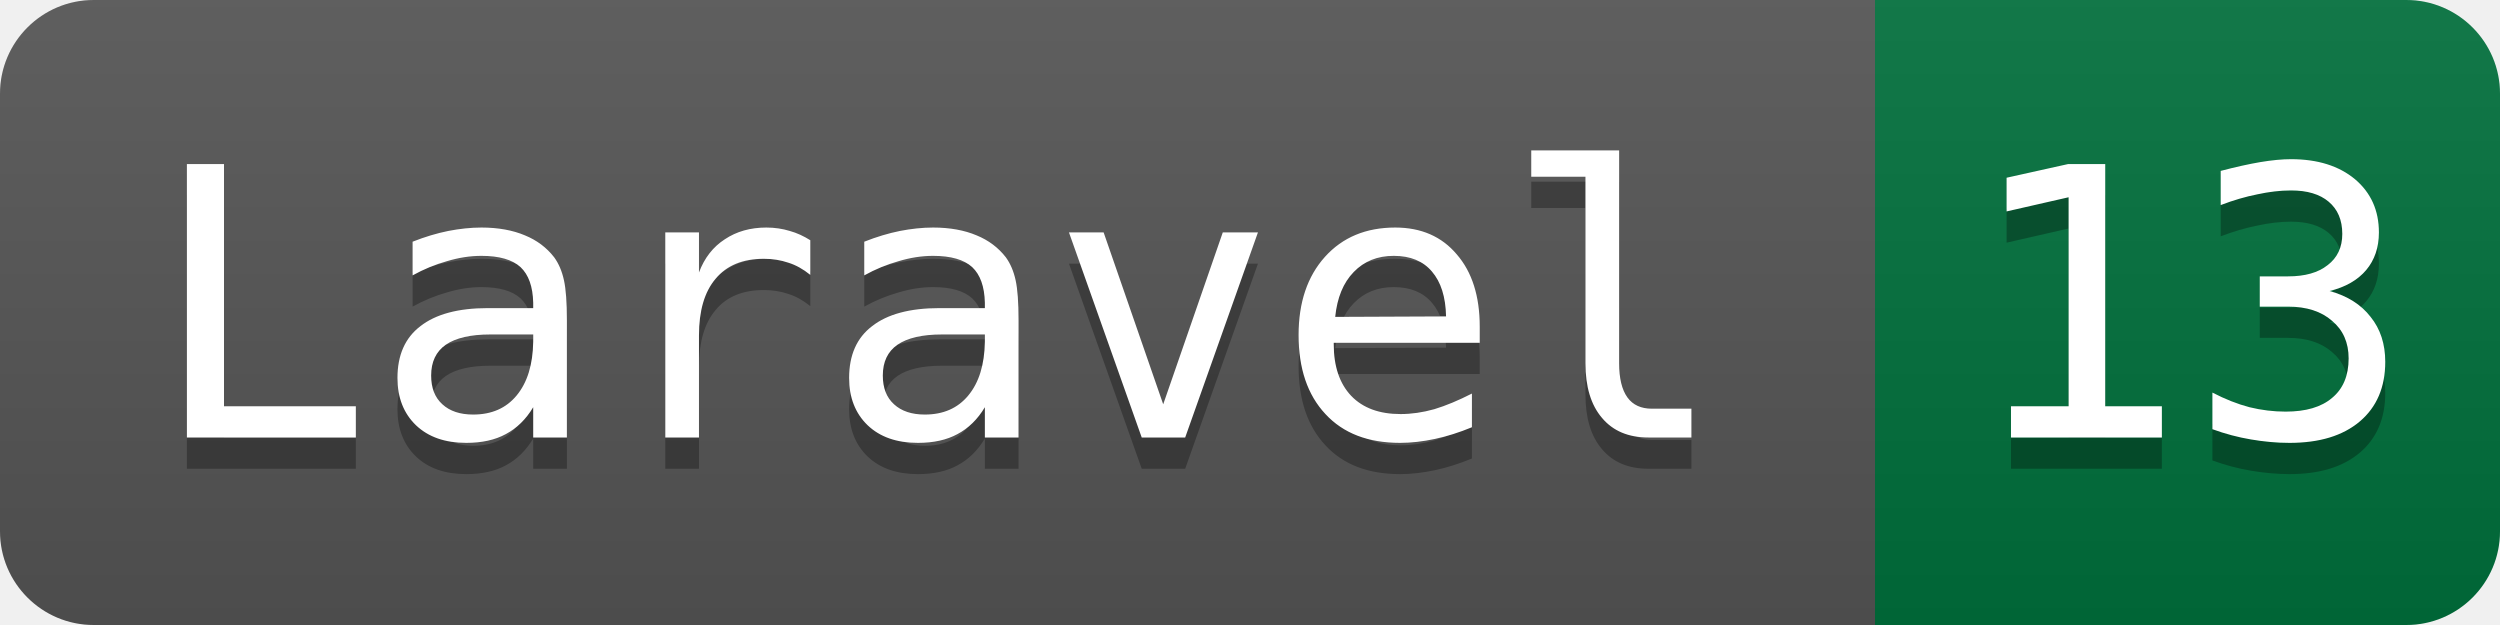
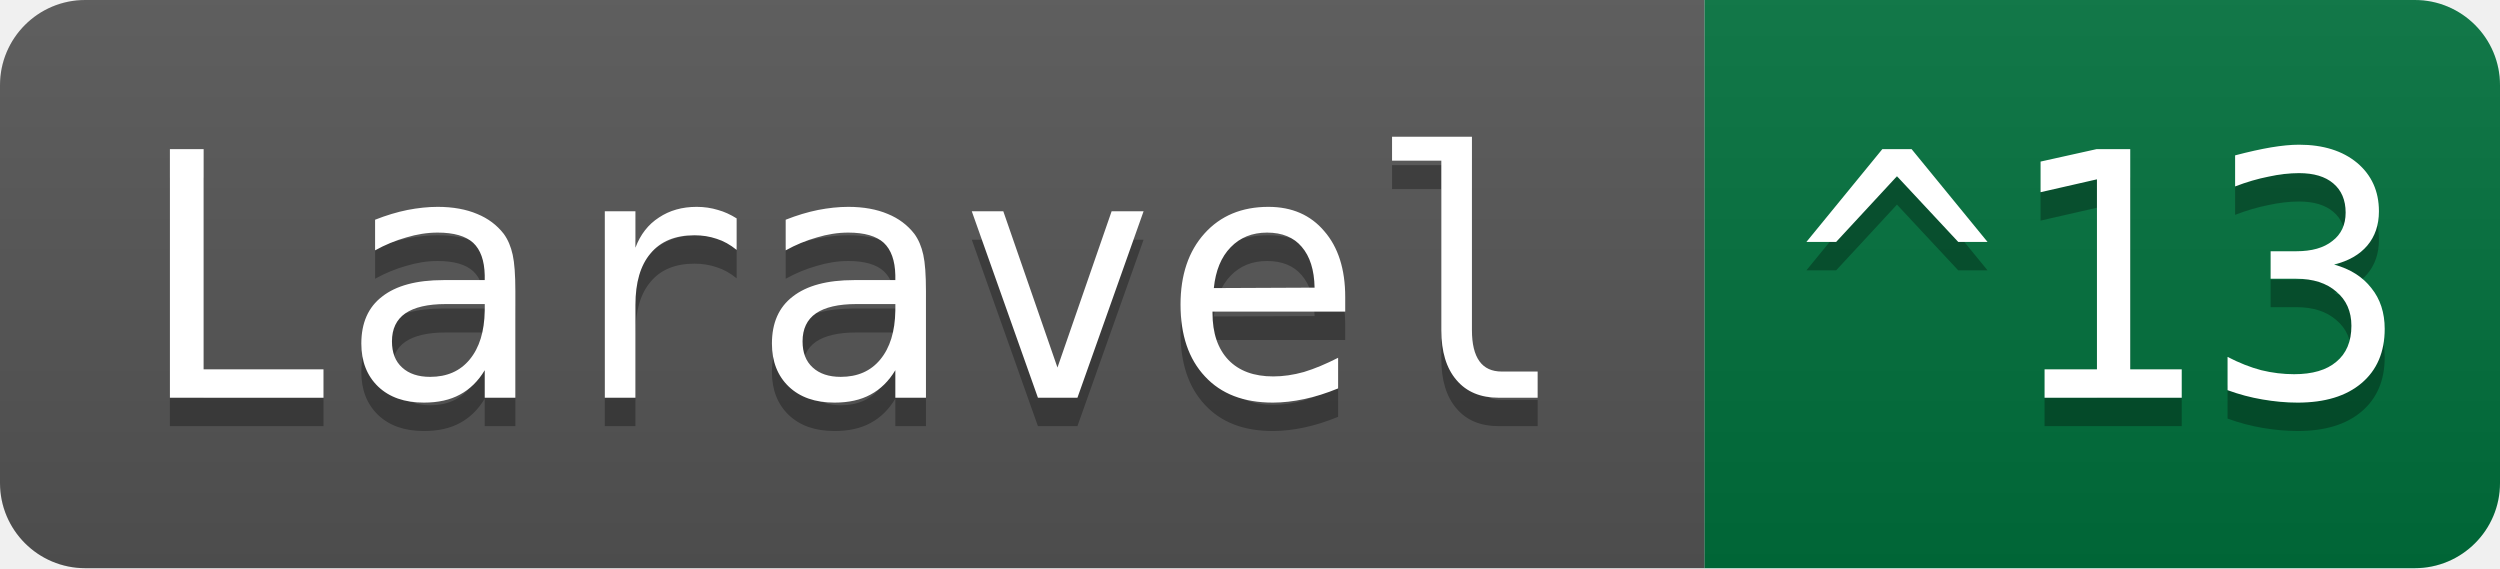
- <svg xmlns="http://www.w3.org/2000/svg" width="80" height="20" role="img" aria-label="Laravel: 13">
+ <svg xmlns="http://www.w3.org/2000/svg" width="88" height="20" role="img" aria-label="Laravel: ^13">
  <linearGradient id="s" x2="0" y2="100%">
    <stop offset="0" stop-color="#bbb" stop-opacity=".1" />
    <stop offset="1" stop-opacity=".1" />
  </linearGradient>
  <clipPath id="r">
-     <rect width="80" height="20" rx="3" fill="#fff" />
+     <rect width="88" height="20" rx="3" fill="#fff" />
  </clipPath>
  <g clip-path="url(#r)">
    <rect width="60" height="20" fill="#555" />
-     <rect x="60" width="20" height="20" fill="#00703c" />
-     <rect width="80" height="20" fill="url(#s)" />
+     <rect x="60" width="28" height="20" fill="#00703c" />
+     <rect width="88" height="20" fill="url(#s)" />
  </g>
  <g fill="#ffffff" font-family="Consolas, monospace" font-size="12">
    <text aria-hidden="true" x="30" y="15" fill="#010101" fill-opacity=".3" text-anchor="middle">Laravel</text>
    <text x="30" y="14" fill="#ffffff" text-anchor="middle">Laravel</text>
-     <text aria-hidden="true" x="70" y="15" fill="#010101" fill-opacity=".3" text-anchor="middle">13</text>
-     <text x="70" y="14" fill="#ffffff" text-anchor="middle">13</text>
+     <text aria-hidden="true" x="74" y="15" fill="#010101" fill-opacity=".3" text-anchor="middle">^13</text>
+     <text x="74" y="14" fill="#ffffff" text-anchor="middle">^13</text>
  </g>
</svg>
